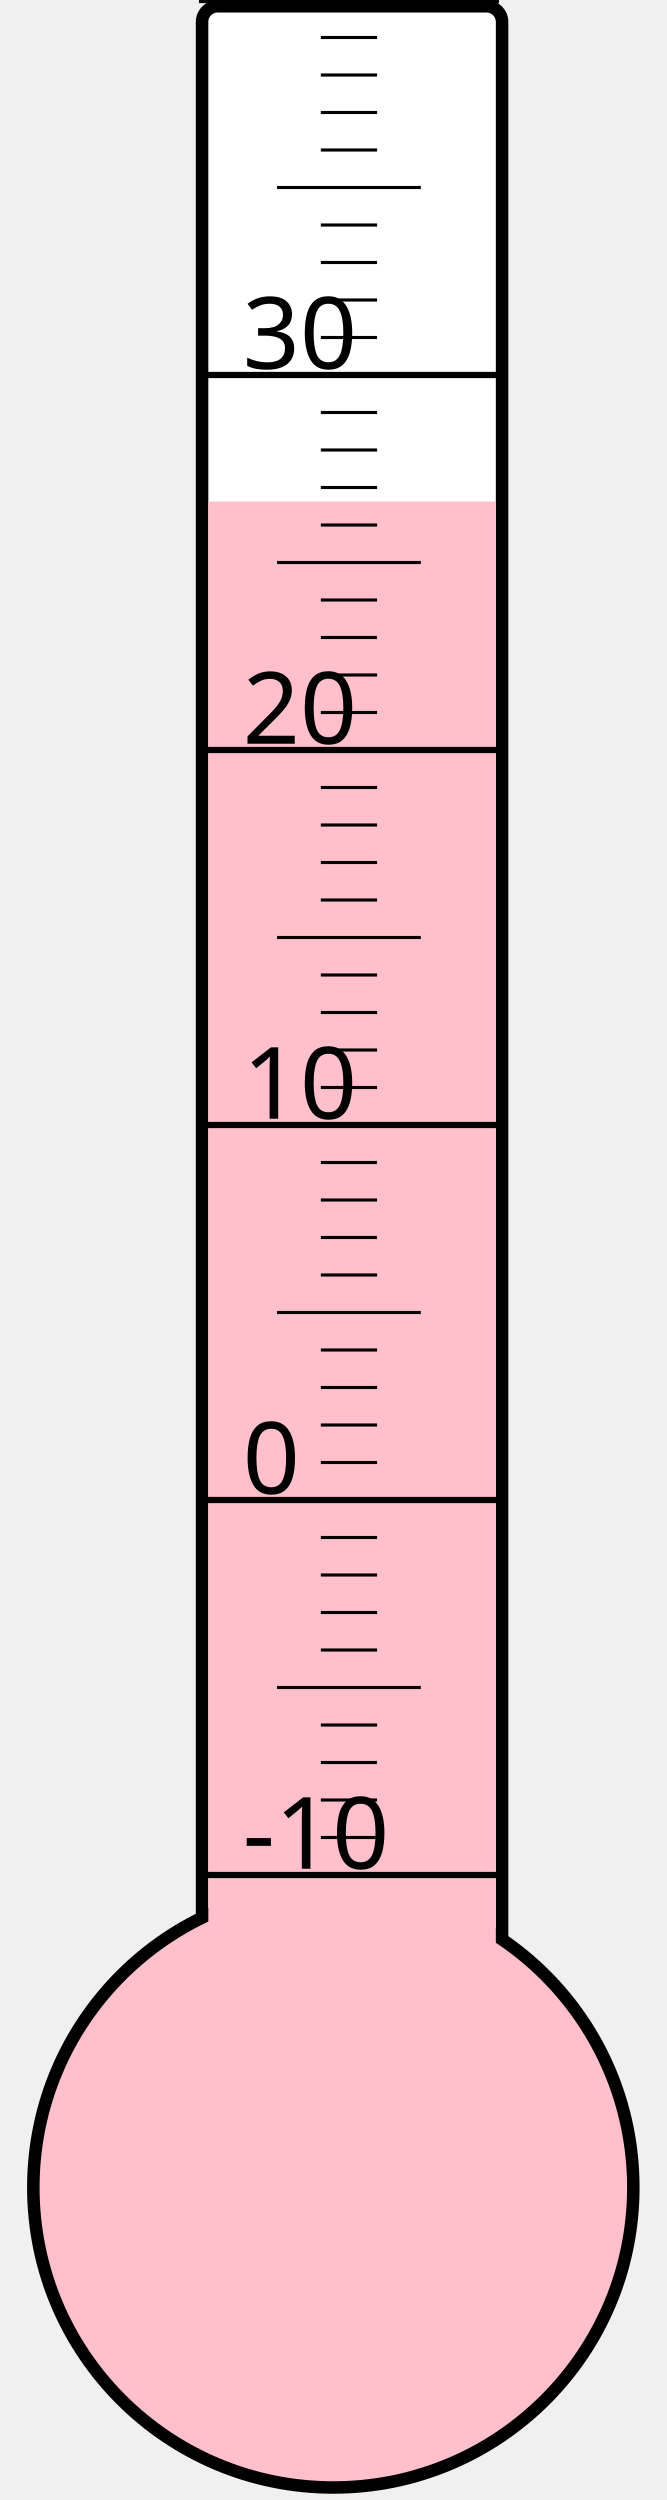
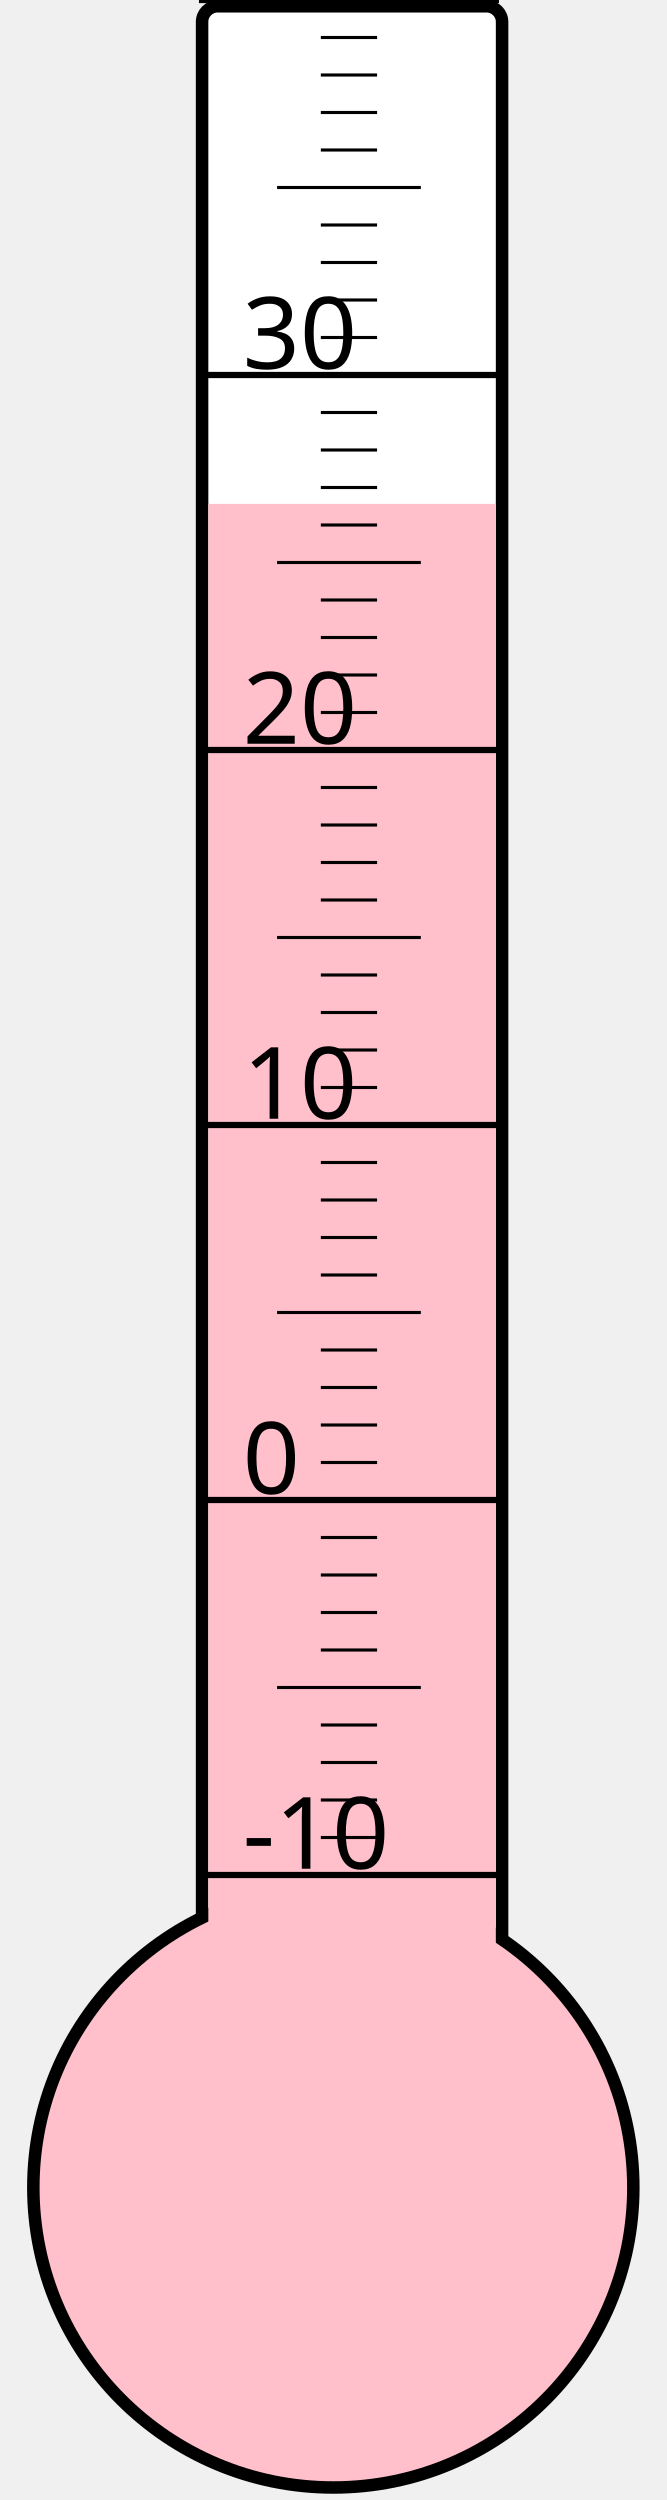
<svg xmlns="http://www.w3.org/2000/svg" width="40px" height="150px" viewBox="0 0 200 800">
  <rect width="200" height="800" x="0" y="0" style="fill: #ffffeb; fill-opacity: 0;" />
  <rect width="96" height="680" x="58" y="2" rx="5" ry="5" style="fill: white; fill-opacity: 1; stroke: black; stroke-width: 4;" />
  <circle cx="100" cy="700" r="96" style="fill: pink; stroke: black; stroke-width: 4;" />
-   <rect width="92" height="539.5" x="60" y="160.5" style="fill: pink; fill-opacity: 1; stroke-width: 0;" />
+   <rect width="92" height="538.75" x="60" y="161.25" style="fill: pink; fill-opacity: 1; stroke-width: 0;" />
  <text x="71" y="598" style="font-family: sans-serif; font-size: 24pt;">-10</text>
  <text x="71" y="478" style="font-family: sans-serif; font-size: 24pt;">0</text>
  <text x="71" y="358" style="font-family: sans-serif; font-size: 24pt;">10</text>
  <text x="71" y="238" style="font-family: sans-serif; font-size: 24pt;">20</text>
  <text x="71" y="118" style="font-family: sans-serif; font-size: 24pt;">30</text>
  <g style="stroke: black;">
    <line x1="57" y1="600" x2="153" y2="600" style="stroke-width: 2;" />
    <line x1="96" y1="588" x2="114" y2="588" style="stroke-width: 1;" />
    <line x1="96" y1="576" x2="114" y2="576" style="stroke-width: 1;" />
    <line x1="96" y1="564" x2="114" y2="564" style="stroke-width: 1;" />
    <line x1="96" y1="552" x2="114" y2="552" style="stroke-width: 1;" />
    <line x1="82" y1="540" x2="128" y2="540" style="stroke-width: 1;" />
    <line x1="96" y1="528" x2="114" y2="528" style="stroke-width: 1;" />
    <line x1="96" y1="516" x2="114" y2="516" style="stroke-width: 1;" />
    <line x1="96" y1="504" x2="114" y2="504" style="stroke-width: 1;" />
    <line x1="96" y1="492" x2="114" y2="492" style="stroke-width: 1;" />
    <line x1="57" y1="480" x2="153" y2="480" style="stroke-width: 2;" />
    <line x1="96" y1="468" x2="114" y2="468" style="stroke-width: 1;" />
    <line x1="96" y1="456" x2="114" y2="456" style="stroke-width: 1;" />
    <line x1="96" y1="444" x2="114" y2="444" style="stroke-width: 1;" />
    <line x1="96" y1="432" x2="114" y2="432" style="stroke-width: 1;" />
    <line x1="82" y1="420" x2="128" y2="420" style="stroke-width: 1;" />
    <line x1="96" y1="408" x2="114" y2="408" style="stroke-width: 1;" />
    <line x1="96" y1="396" x2="114" y2="396" style="stroke-width: 1;" />
    <line x1="96" y1="384" x2="114" y2="384" style="stroke-width: 1;" />
    <line x1="96" y1="372" x2="114" y2="372" style="stroke-width: 1;" />
    <line x1="57" y1="360" x2="153" y2="360" style="stroke-width: 2;" />
    <line x1="96" y1="348" x2="114" y2="348" style="stroke-width: 1;" />
    <line x1="96" y1="336" x2="114" y2="336" style="stroke-width: 1;" />
    <line x1="96" y1="324" x2="114" y2="324" style="stroke-width: 1;" />
    <line x1="96" y1="312" x2="114" y2="312" style="stroke-width: 1;" />
    <line x1="82" y1="300" x2="128" y2="300" style="stroke-width: 1;" />
    <line x1="96" y1="288" x2="114" y2="288" style="stroke-width: 1;" />
    <line x1="96" y1="276" x2="114" y2="276" style="stroke-width: 1;" />
    <line x1="96" y1="264" x2="114" y2="264" style="stroke-width: 1;" />
    <line x1="96" y1="252" x2="114" y2="252" style="stroke-width: 1;" />
    <line x1="57" y1="240" x2="153" y2="240" style="stroke-width: 2;" />
    <line x1="96" y1="228" x2="114" y2="228" style="stroke-width: 1;" />
    <line x1="96" y1="216" x2="114" y2="216" style="stroke-width: 1;" />
    <line x1="96" y1="204" x2="114" y2="204" style="stroke-width: 1;" />
    <line x1="96" y1="192" x2="114" y2="192" style="stroke-width: 1;" />
    <line x1="82" y1="180" x2="128" y2="180" style="stroke-width: 1;" />
    <line x1="96" y1="168" x2="114" y2="168" style="stroke-width: 1;" />
    <line x1="96" y1="156" x2="114" y2="156" style="stroke-width: 1;" />
    <line x1="96" y1="144" x2="114" y2="144" style="stroke-width: 1;" />
    <line x1="96" y1="132" x2="114" y2="132" style="stroke-width: 1;" />
    <line x1="57" y1="120" x2="153" y2="120" style="stroke-width: 2;" />
    <line x1="96" y1="108" x2="114" y2="108" style="stroke-width: 1;" />
    <line x1="96" y1="96" x2="114" y2="96" style="stroke-width: 1;" />
    <line x1="96" y1="84" x2="114" y2="84" style="stroke-width: 1;" />
    <line x1="96" y1="72" x2="114" y2="72" style="stroke-width: 1;" />
    <line x1="82" y1="60" x2="128" y2="60" style="stroke-width: 1;" />
    <line x1="96" y1="48" x2="114" y2="48" style="stroke-width: 1;" />
    <line x1="96" y1="36" x2="114" y2="36" style="stroke-width: 1;" />
    <line x1="96" y1="24" x2="114" y2="24" style="stroke-width: 1;" />
    <line x1="96" y1="12" x2="114" y2="12" style="stroke-width: 1;" />
    <line x1="57" y1="0" x2="153" y2="0" style="stroke-width: 2;" />
  </g>
</svg>
